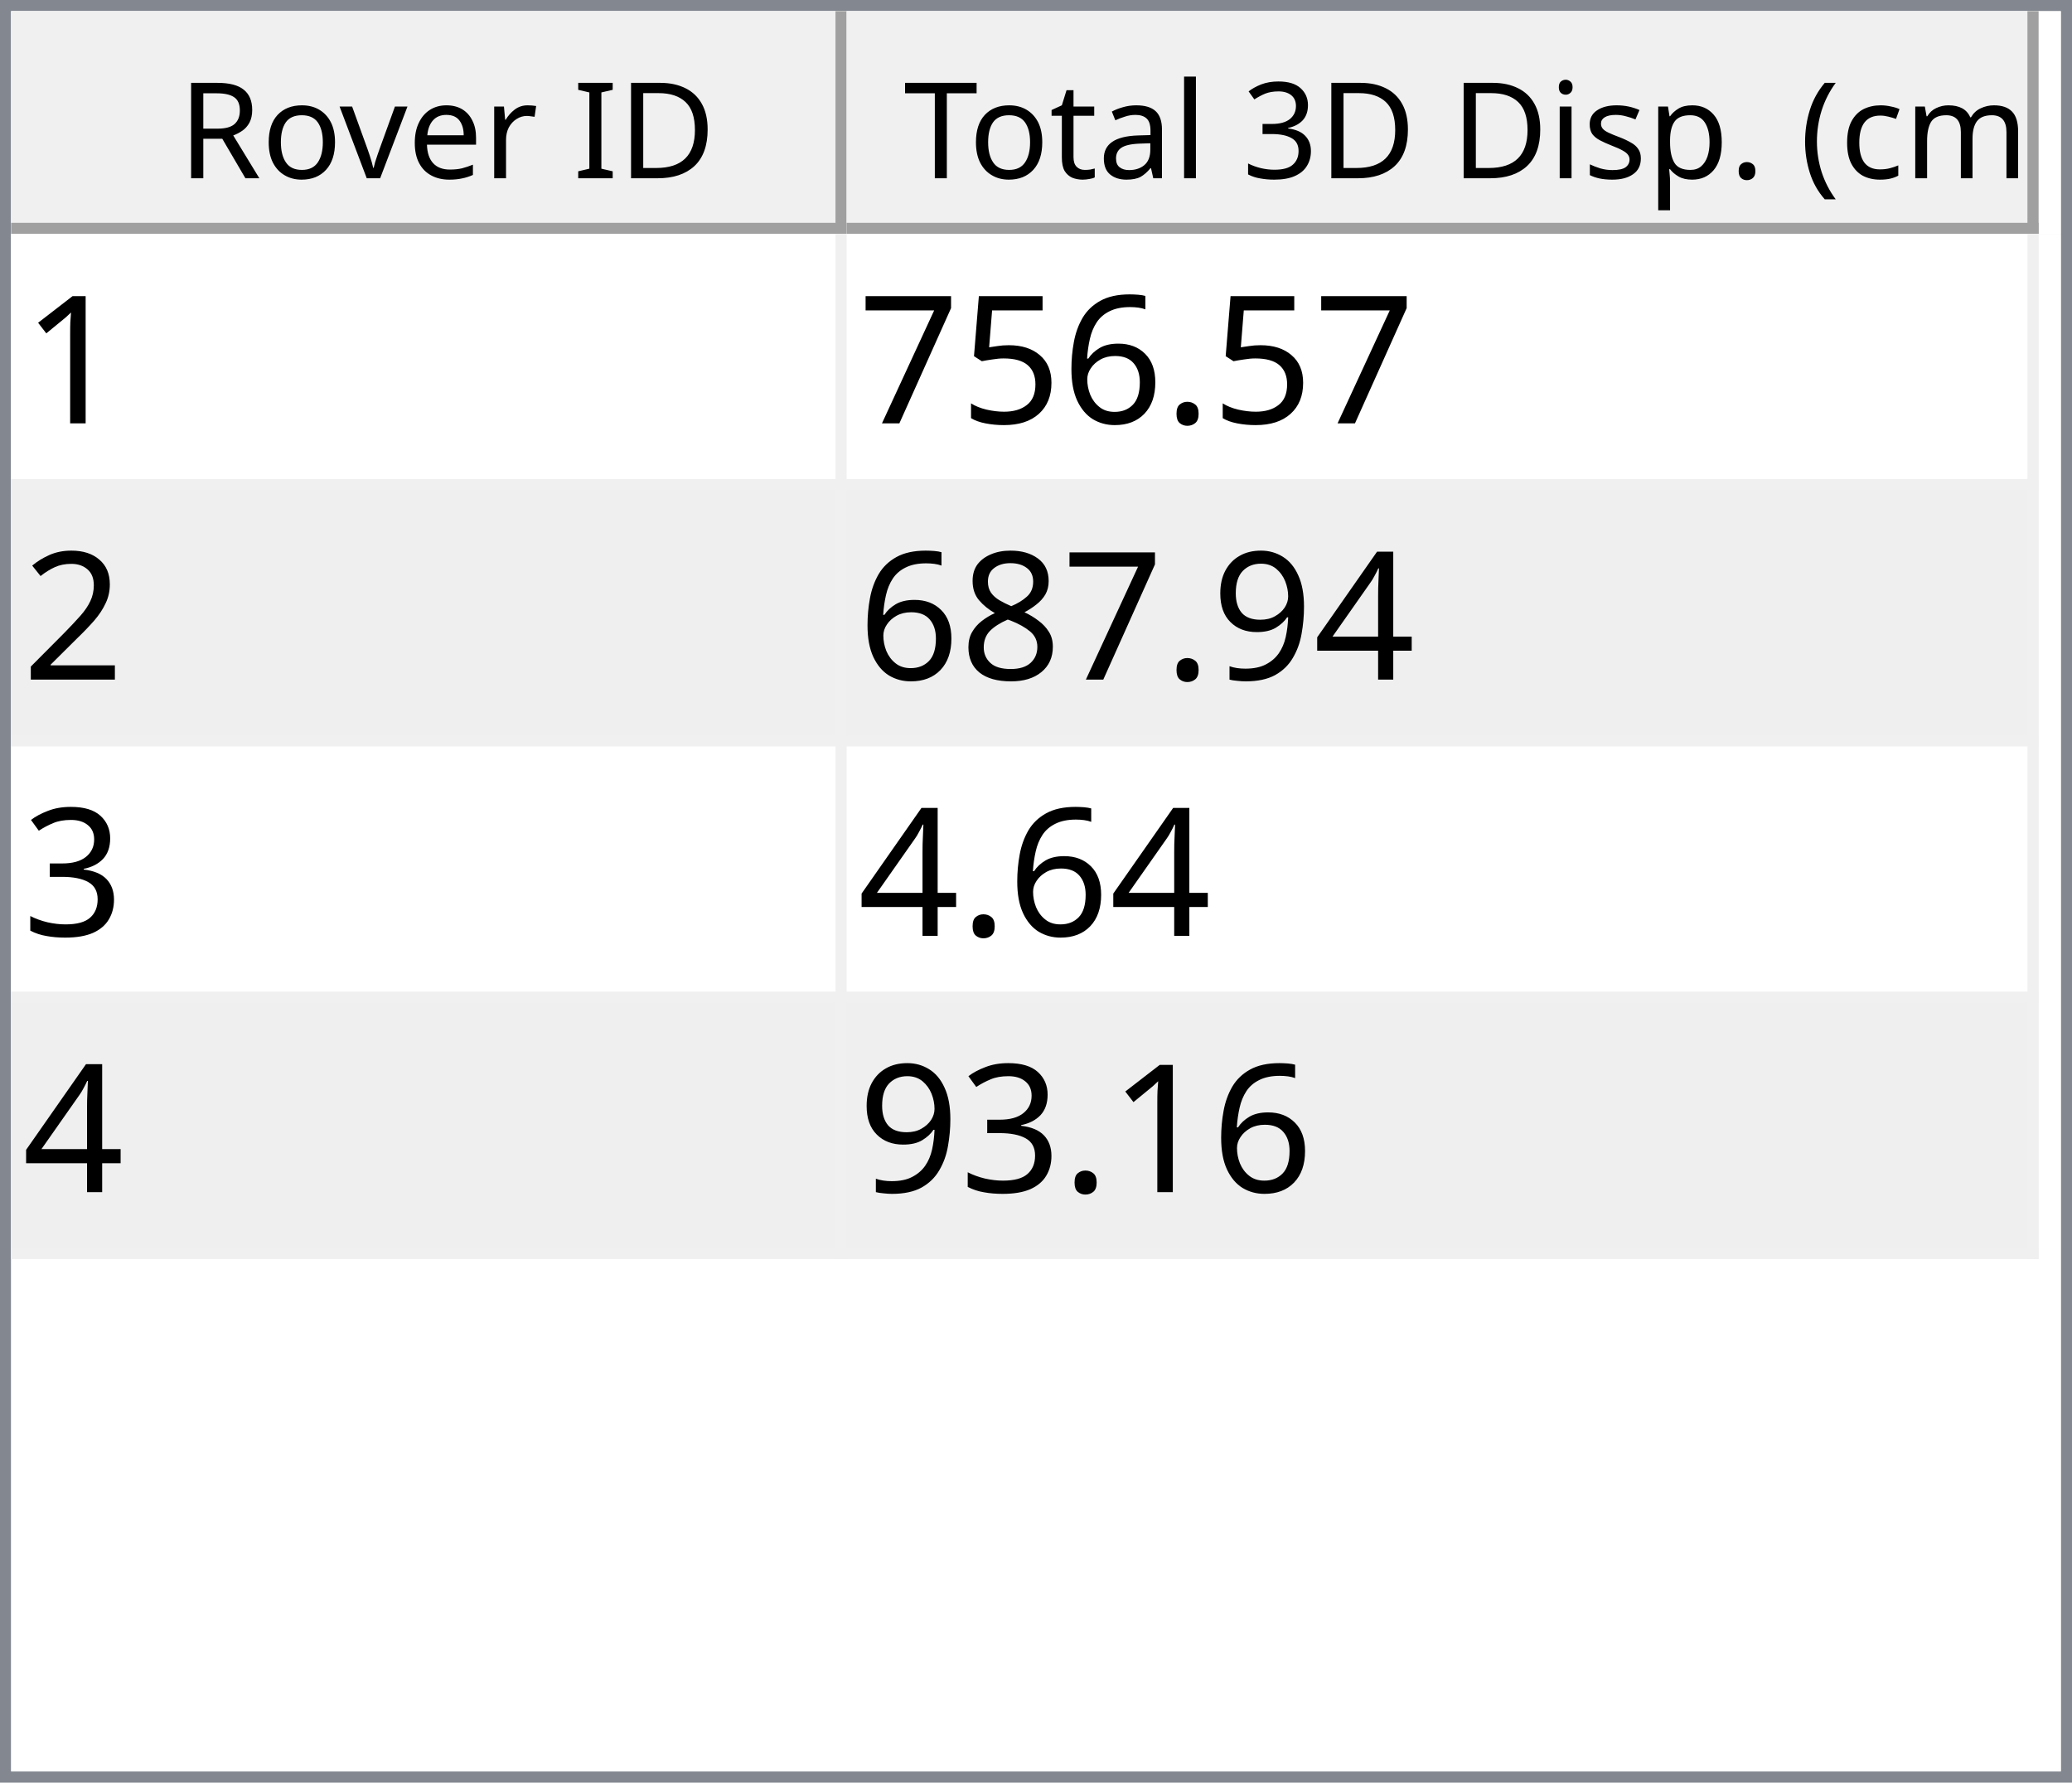
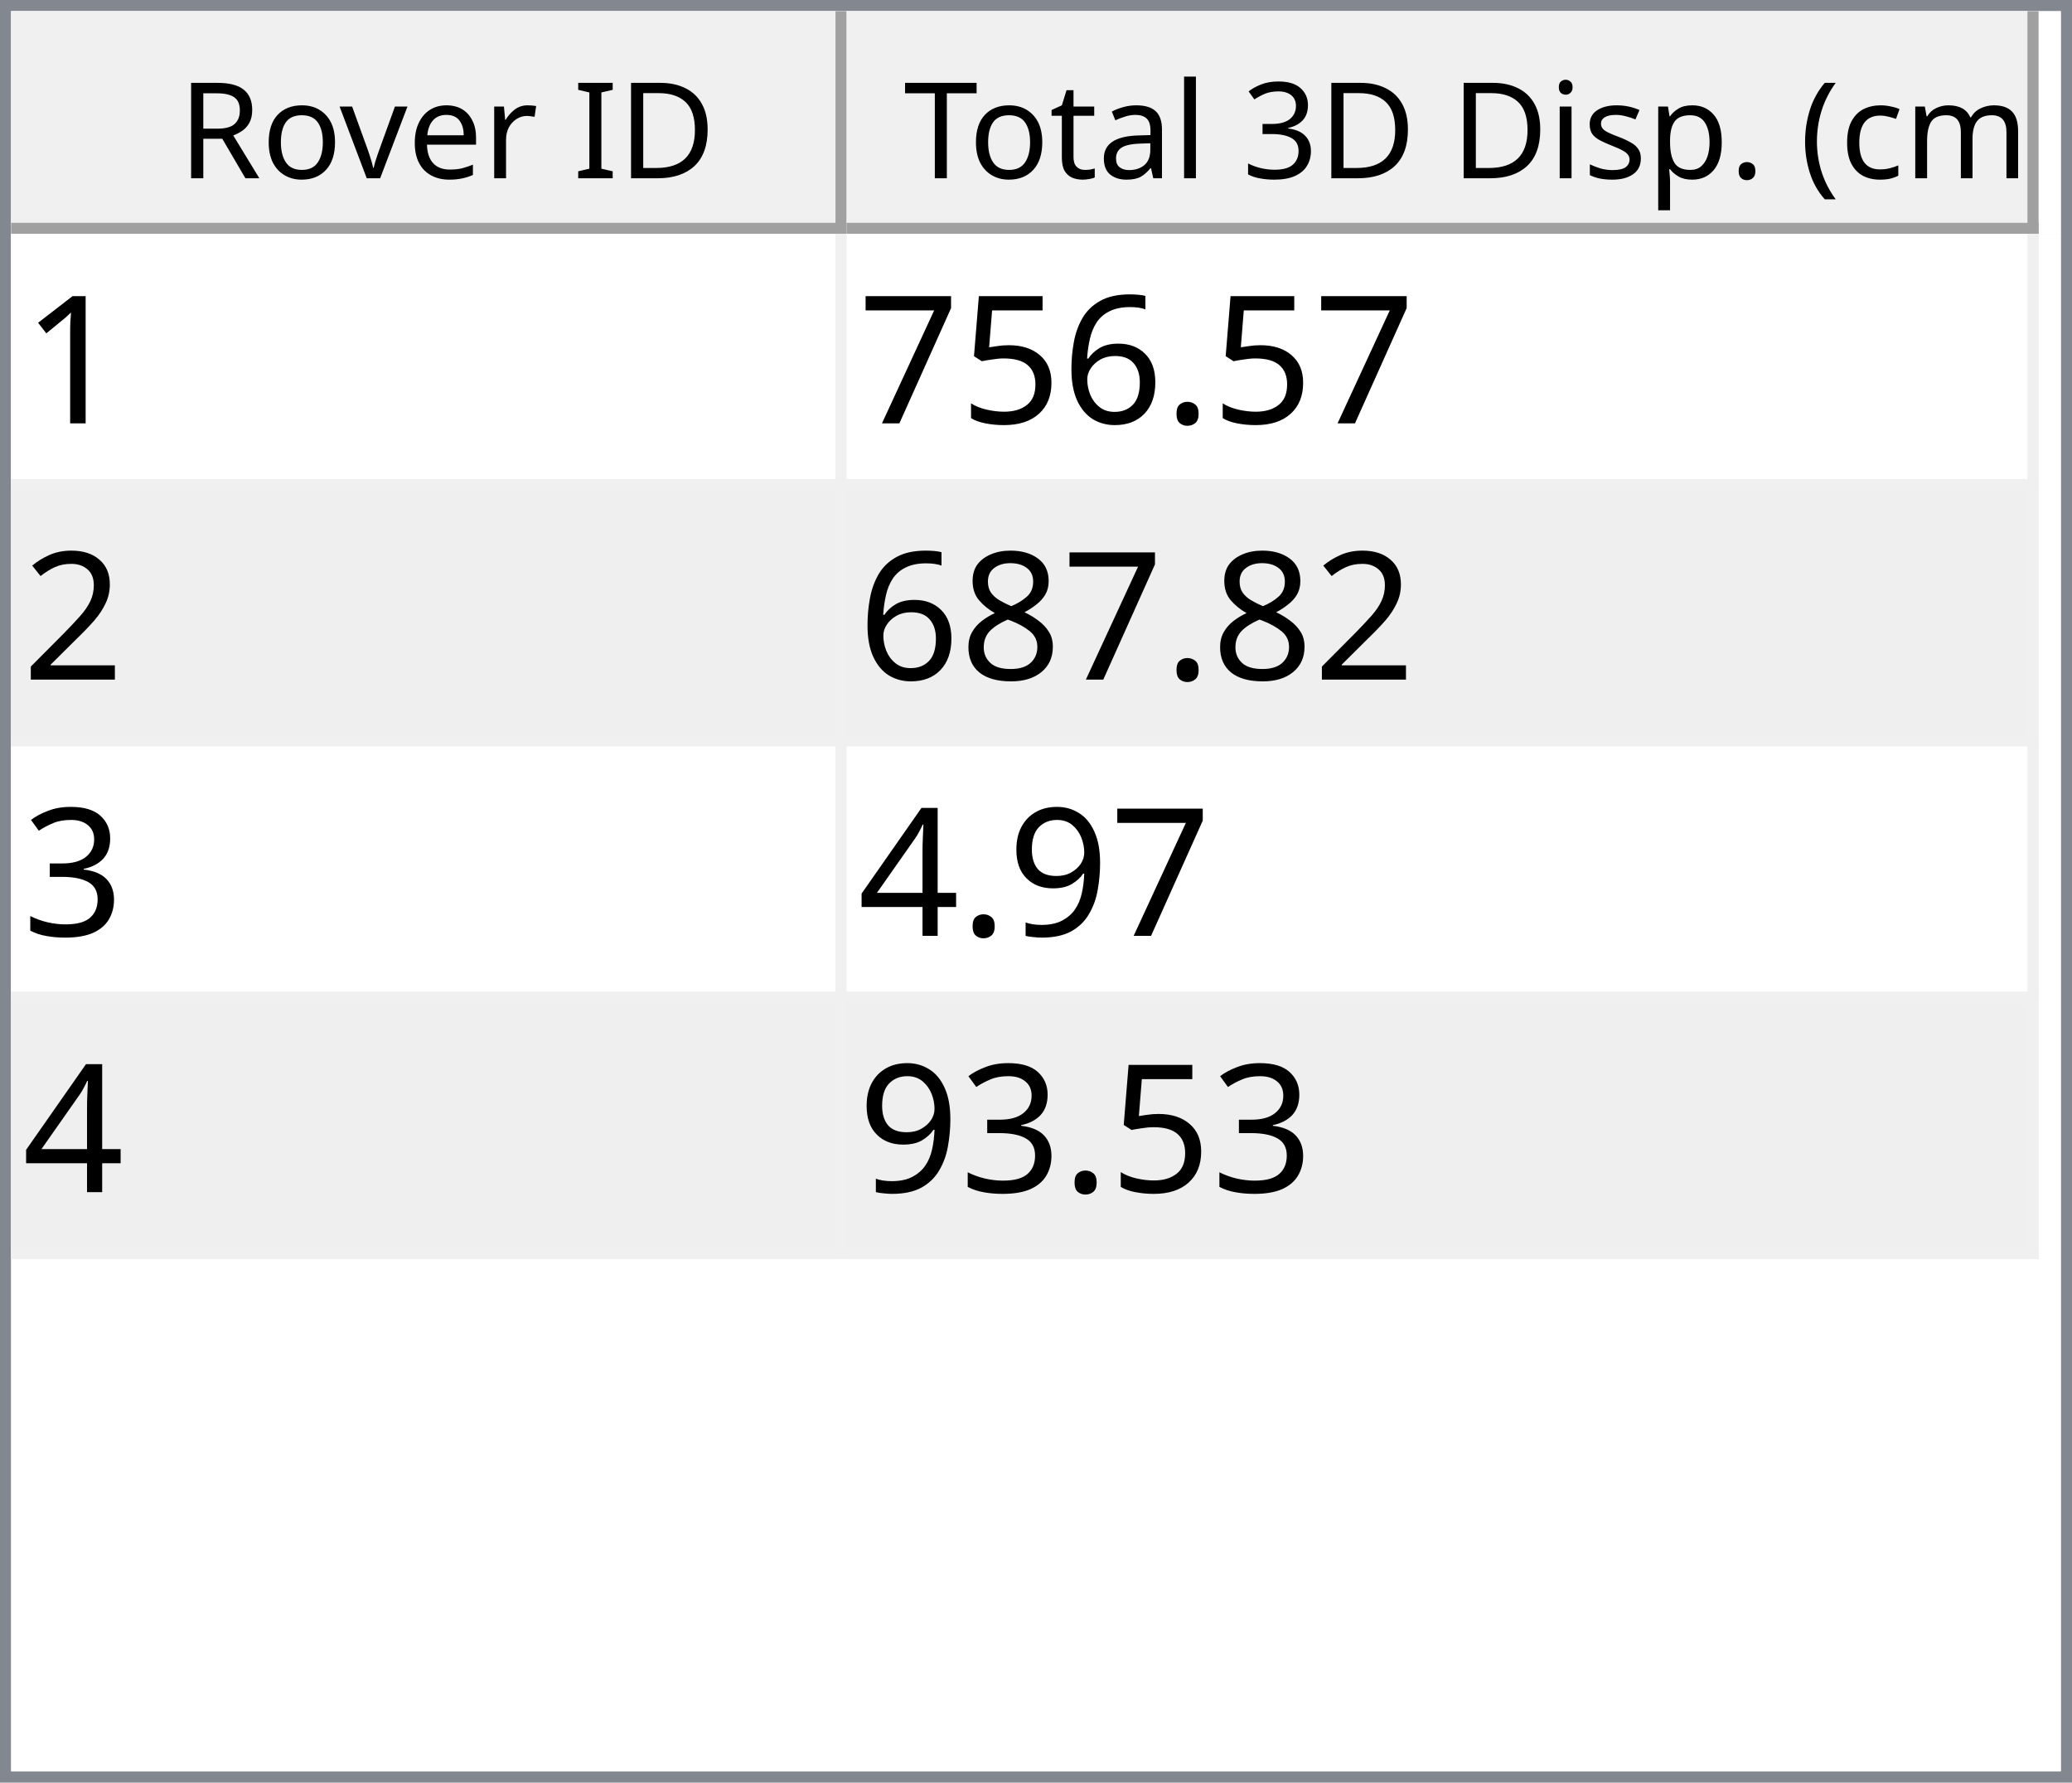
<svg xmlns="http://www.w3.org/2000/svg" style="fill-opacity:1; color-rendering:auto; color-interpolation:auto; text-rendering:auto; stroke:black; stroke-linecap:square; stroke-miterlimit:10; shape-rendering:auto; stroke-opacity:1; fill:black; stroke-dasharray:none; font-weight:normal; stroke-width:1; font-family:'Dialog'; font-style:normal; stroke-linejoin:miter; font-size:12px; stroke-dashoffset:0; image-rendering:auto;" width="186" height="160">
  <defs id="genericDefs" />
  <g>
    <defs id="defs1">
      <clipPath clipPathUnits="userSpaceOnUse" id="clipPath1">
        <path d="M0 0 L186 0 L186 160 L0 160 L0 0 Z" />
      </clipPath>
      <clipPath clipPathUnits="userSpaceOnUse" id="clipPath2">
        <path d="M0 0 L0 160 L186 160 L186 0 Z" />
      </clipPath>
      <clipPath clipPathUnits="userSpaceOnUse" id="clipPath3">
        <path d="M0 0 L0 20 L184 20 L184 0 Z" />
      </clipPath>
      <clipPath clipPathUnits="userSpaceOnUse" id="clipPath4">
        <path d="M0 0 L0 20 L75 20 L75 0 Z" />
      </clipPath>
      <clipPath clipPathUnits="userSpaceOnUse" id="clipPath5">
        <path d="M1 1 L1 19 L74 19 L74 1 Z" />
      </clipPath>
      <clipPath clipPathUnits="userSpaceOnUse" id="clipPath6">
        <path d="M0 0 L0 18 L73 18 L73 0 Z" />
      </clipPath>
      <clipPath clipPathUnits="userSpaceOnUse" id="clipPath7">
        <path d="M-0.5 -0.5 L-0.5 19.5 L74.5 19.5 L74.5 -0.5 Z" />
      </clipPath>
      <clipPath clipPathUnits="userSpaceOnUse" id="clipPath8">
        <path d="M0 0 L0 20 L107 20 L107 0 Z" />
      </clipPath>
      <clipPath clipPathUnits="userSpaceOnUse" id="clipPath9">
        <path d="M1 1 L1 19 L106 19 L106 1 Z" />
      </clipPath>
      <clipPath clipPathUnits="userSpaceOnUse" id="clipPath10">
        <path d="M0 0 L0 18 L105 18 L105 0 Z" />
      </clipPath>
      <clipPath clipPathUnits="userSpaceOnUse" id="clipPath11">
        <path d="M-0.5 -0.5 L-0.5 19.5 L106.5 19.5 L106.5 -0.5 Z" />
      </clipPath>
      <clipPath clipPathUnits="userSpaceOnUse" id="clipPath12">
        <path d="M0 0 L0 138 L184 138 L184 0 Z" />
      </clipPath>
      <clipPath clipPathUnits="userSpaceOnUse" id="clipPath13">
        <path d="M0 0 L0 92 L182 92 L182 0 Z" />
      </clipPath>
      <clipPath clipPathUnits="userSpaceOnUse" id="clipPath14">
        <path d="M-0.5 -0.5 L-0.5 91.5 L181.5 91.5 L181.5 -0.5 Z" />
      </clipPath>
      <clipPath clipPathUnits="userSpaceOnUse" id="clipPath15">
        <path d="M0 0 L0 22 L74 22 L74 0 Z" />
      </clipPath>
      <clipPath clipPathUnits="userSpaceOnUse" id="clipPath16">
        <path d="M0 0 L0 22 L106 22 L106 0 Z" />
      </clipPath>
      <font horiz-adv-x="64.551" id="font1">
        <font-face ascent="107.91" descent="25.098" units-per-em="100" style="font-style:normal; font-family:Segoe UI; font-weight:normal;" />
        <missing-glyph horiz-adv-x="64.551" d="M8.109 0 L8.109 68.266 L56.453 68.266 L56.453 0 L8.109 0 ZM15.328 7.234 L49.219 7.234 L49.219 61.031 L15.328 61.031 L15.328 7.234 Z" />
        <glyph unicode="D" horiz-adv-x="70.117" d="M9.188 0 L9.188 70.016 L28.516 70.016 Q65.531 70.016 65.531 35.891 Q65.531 19.672 55.25 9.836 Q44.969 0 27.734 0 L9.188 0 ZM17.391 62.594 L17.391 7.422 L27.828 7.422 Q41.609 7.422 49.273 14.797 Q56.938 22.172 56.938 35.688 Q56.938 62.594 28.328 62.594 L17.391 62.594 Z" />
        <glyph unicode="I" horiz-adv-x="26.611" d="M17.391 0 L9.188 0 L9.188 70.016 L17.391 70.016 L17.391 0 Z" />
        <glyph unicode=" " horiz-adv-x="27.393" d="" />
        <glyph unicode="r" horiz-adv-x="34.766" d="M34.188 41.891 Q32.078 43.5 28.125 43.5 Q23 43.5 19.555 38.672 Q16.109 33.844 16.109 25.484 L16.109 0 L8.109 0 L8.109 50 L16.109 50 L16.109 39.703 L16.312 39.703 Q18.016 44.969 21.531 47.922 Q25.047 50.875 29.391 50.875 Q32.516 50.875 34.188 50.203 L34.188 41.891 Z" />
        <glyph unicode="e" horiz-adv-x="52.295" d="M48.297 23 L12.984 23 Q13.188 14.656 17.484 10.109 Q21.781 5.562 29.297 5.562 Q37.75 5.562 44.828 11.141 L44.828 3.609 Q38.234 -1.172 27.391 -1.172 Q16.797 -1.172 10.742 5.641 Q4.688 12.453 4.688 24.812 Q4.688 36.469 11.305 43.82 Q17.922 51.172 27.734 51.172 Q37.547 51.172 42.922 44.828 Q48.297 38.484 48.297 27.203 L48.297 23 ZM40.094 29.781 Q40.047 36.719 36.75 40.578 Q33.453 44.438 27.594 44.438 Q21.922 44.438 17.969 40.383 Q14.016 36.328 13.094 29.781 L40.094 29.781 Z" />
        <glyph unicode="v" horiz-adv-x="47.9" d="M47.406 50 L27.484 0 L19.625 0 L0.688 50 L9.469 50 L22.172 13.672 Q23.578 9.672 23.922 6.688 L24.125 6.688 Q24.609 10.453 25.688 13.484 L38.969 50 L47.406 50 Z" />
        <glyph unicode="o" horiz-adv-x="58.594" d="M29 -1.172 Q17.922 -1.172 11.305 5.836 Q4.688 12.844 4.688 24.422 Q4.688 37.016 11.57 44.094 Q18.453 51.172 30.172 51.172 Q41.359 51.172 47.633 44.289 Q53.906 37.406 53.906 25.203 Q53.906 13.234 47.141 6.031 Q40.375 -1.172 29 -1.172 ZM29.594 44.438 Q21.875 44.438 17.383 39.188 Q12.891 33.938 12.891 24.703 Q12.891 15.828 17.43 10.695 Q21.969 5.562 29.594 5.562 Q37.359 5.562 41.531 10.594 Q45.703 15.625 45.703 24.906 Q45.703 34.281 41.531 39.359 Q37.359 44.438 29.594 44.438 Z" />
        <glyph unicode="R" horiz-adv-x="59.814" d="M59.375 0 L49.609 0 L37.891 19.625 Q36.281 22.359 34.766 24.289 Q33.25 26.219 31.664 27.438 Q30.078 28.656 28.25 29.219 Q26.422 29.781 24.125 29.781 L17.391 29.781 L17.391 0 L9.188 0 L9.188 70.016 L30.078 70.016 Q34.672 70.016 38.555 68.867 Q42.438 67.719 45.289 65.375 Q48.141 63.031 49.758 59.547 Q51.375 56.062 51.375 51.375 Q51.375 47.703 50.273 44.656 Q49.172 41.609 47.148 39.211 Q45.125 36.812 42.266 35.133 Q39.406 33.453 35.844 32.516 L35.844 32.328 Q37.594 31.547 38.891 30.547 Q40.188 29.547 41.359 28.18 Q42.531 26.812 43.68 25.078 Q44.828 23.344 46.234 21.047 L59.375 0 ZM17.391 62.594 L17.391 37.203 L28.516 37.203 Q31.594 37.203 34.203 38.133 Q36.812 39.062 38.719 40.797 Q40.625 42.531 41.703 45.047 Q42.781 47.562 42.781 50.688 Q42.781 56.297 39.141 59.445 Q35.5 62.594 28.609 62.594 L17.391 62.594 Z" />
        <glyph unicode=")" horiz-adv-x="30.176" d="M8.297 -15.922 L1.172 -15.922 Q16.406 2.344 16.406 26.812 Q16.406 51.469 1.078 70.016 L8.297 70.016 Q23.531 52.156 23.531 26.703 Q23.531 1.375 8.297 -15.922 Z" />
        <glyph unicode="m" horiz-adv-x="86.133" d="M79.109 0 L71.094 0 L71.094 28.719 Q71.094 37.016 68.531 40.727 Q65.969 44.438 59.906 44.438 Q54.781 44.438 51.195 39.75 Q47.609 35.062 47.609 28.516 L47.609 0 L39.594 0 L39.594 29.688 Q39.594 44.438 28.219 44.438 Q22.953 44.438 19.531 40.016 Q16.109 35.594 16.109 28.516 L16.109 0 L8.109 0 L8.109 50 L16.109 50 L16.109 42.094 L16.312 42.094 Q21.625 51.172 31.844 51.172 Q36.969 51.172 40.773 48.312 Q44.578 45.453 46 40.828 Q51.562 51.172 62.594 51.172 Q79.109 51.172 79.109 30.812 L79.109 0 Z" />
        <glyph unicode="c" horiz-adv-x="46.191" d="M42.188 2.297 Q36.422 -1.172 28.516 -1.172 Q17.828 -1.172 11.258 5.789 Q4.688 12.75 4.688 23.828 Q4.688 36.188 11.766 43.68 Q18.844 51.172 30.672 51.172 Q37.25 51.172 42.281 48.734 L42.281 40.531 Q36.719 44.438 30.375 44.438 Q22.703 44.438 17.797 38.945 Q12.891 33.453 12.891 24.516 Q12.891 15.719 17.508 10.641 Q22.125 5.562 29.891 5.562 Q36.422 5.562 42.188 9.906 L42.188 2.297 Z" />
        <glyph unicode="(" horiz-adv-x="30.176" d="M29.109 -15.922 L21.969 -15.922 Q6.844 1.375 6.844 26.703 Q6.844 52.156 21.969 70.016 L29.203 70.016 Q13.875 51.469 13.875 26.812 Q13.875 2.344 29.109 -15.922 Z" />
        <glyph unicode="." horiz-adv-x="21.68" d="M10.891 -1.078 Q8.641 -1.078 7.055 0.539 Q5.469 2.156 5.469 4.391 Q5.469 6.641 7.055 8.273 Q8.641 9.906 10.891 9.906 Q13.188 9.906 14.797 8.273 Q16.406 6.641 16.406 4.391 Q16.406 2.156 14.797 0.539 Q13.188 -1.078 10.891 -1.078 Z" />
        <glyph unicode="p" horiz-adv-x="58.789" d="M16.312 7.234 L16.109 7.234 L16.109 -23 L8.109 -23 L8.109 50 L16.109 50 L16.109 41.219 L16.312 41.219 Q22.219 51.172 33.594 51.172 Q43.266 51.172 48.688 44.461 Q54.109 37.75 54.109 26.469 Q54.109 13.922 48 6.375 Q41.891 -1.172 31.297 -1.172 Q21.578 -1.172 16.312 7.234 ZM16.109 27.391 L16.109 20.406 Q16.109 14.203 20.141 9.883 Q24.172 5.562 30.375 5.562 Q37.641 5.562 41.773 11.133 Q45.906 16.703 45.906 26.609 Q45.906 34.969 42.047 39.703 Q38.188 44.438 31.594 44.438 Q24.609 44.438 20.359 39.578 Q16.109 34.719 16.109 27.391 Z" />
        <glyph unicode="s" horiz-adv-x="42.432" d="M5.078 1.812 L5.078 10.406 Q11.625 5.562 19.484 5.562 Q30.031 5.562 30.031 12.594 Q30.031 14.594 29.125 15.992 Q28.219 17.391 26.68 18.461 Q25.141 19.531 23.07 20.383 Q21 21.234 18.609 22.172 Q15.281 23.484 12.766 24.828 Q10.25 26.172 8.57 27.859 Q6.891 29.547 6.031 31.695 Q5.172 33.844 5.172 36.719 Q5.172 40.234 6.789 42.945 Q8.406 45.656 11.086 47.484 Q13.766 49.312 17.211 50.242 Q20.656 51.172 24.312 51.172 Q30.812 51.172 35.938 48.922 L35.938 40.828 Q30.422 44.438 23.25 44.438 Q21 44.438 19.195 43.922 Q17.391 43.406 16.094 42.477 Q14.797 41.547 14.086 40.258 Q13.375 38.969 13.375 37.406 Q13.375 35.453 14.086 34.133 Q14.797 32.812 16.164 31.789 Q17.531 30.766 19.484 29.938 Q21.438 29.109 23.922 28.125 Q27.25 26.859 29.883 25.516 Q32.516 24.172 34.375 22.484 Q36.234 20.797 37.234 18.602 Q38.234 16.406 38.234 13.375 Q38.234 9.672 36.602 6.938 Q34.969 4.203 32.234 2.398 Q29.5 0.594 25.93 -0.289 Q22.359 -1.172 18.453 -1.172 Q10.75 -1.172 5.078 1.812 Z" />
        <glyph unicode="i" horiz-adv-x="24.219" d="M12.203 62.703 Q10.062 62.703 8.547 64.164 Q7.031 65.625 7.031 67.875 Q7.031 70.125 8.547 71.609 Q10.062 73.094 12.203 73.094 Q14.406 73.094 15.945 71.609 Q17.484 70.125 17.484 67.875 Q17.484 65.719 15.945 64.211 Q14.406 62.703 12.203 62.703 ZM16.109 0 L8.109 0 L8.109 50 L16.109 50 L16.109 0 Z" />
        <glyph unicode="3" horiz-adv-x="53.906" d="M46.531 19.828 Q46.531 15.094 44.75 11.211 Q42.969 7.328 39.719 4.57 Q36.469 1.812 31.93 0.297 Q27.391 -1.219 21.922 -1.219 Q11.922 -1.219 6 2.594 L6 11.188 Q13.094 5.609 22.219 5.609 Q25.875 5.609 28.828 6.539 Q31.781 7.469 33.906 9.227 Q36.031 10.984 37.18 13.477 Q38.328 15.969 38.328 19.094 Q38.328 32.812 18.797 32.812 L12.984 32.812 L12.984 39.594 L18.5 39.594 Q35.797 39.594 35.797 52.484 Q35.797 64.406 22.609 64.406 Q15.188 64.406 8.688 59.422 L8.688 67.188 Q15.375 71.188 24.609 71.188 Q29 71.188 32.57 69.969 Q36.141 68.75 38.68 66.555 Q41.219 64.359 42.609 61.281 Q44 58.203 44 54.5 Q44 40.672 30.031 36.719 L30.031 36.531 Q33.594 36.141 36.625 34.797 Q39.656 33.453 41.852 31.305 Q44.047 29.156 45.289 26.25 Q46.531 23.344 46.531 19.828 Z" />
        <glyph unicode="l" horiz-adv-x="24.219" d="M16.109 0 L8.109 0 L8.109 74.031 L16.109 74.031 L16.109 0 Z" />
        <glyph unicode="a" horiz-adv-x="50.879" d="M43.891 0 L35.891 0 L35.891 7.812 L35.688 7.812 Q30.469 -1.172 20.312 -1.172 Q12.844 -1.172 8.617 2.781 Q4.391 6.734 4.391 13.281 Q4.391 27.297 20.906 29.594 L35.891 31.688 Q35.891 44.438 25.594 44.438 Q16.547 44.438 9.281 38.281 L9.281 46.484 Q16.656 51.172 26.266 51.172 Q43.891 51.172 43.891 32.516 L43.891 0 ZM35.891 25.297 L23.828 23.641 Q18.266 22.859 15.43 20.875 Q12.594 18.891 12.594 13.875 Q12.594 10.203 15.211 7.883 Q17.828 5.562 22.172 5.562 Q28.125 5.562 32.008 9.742 Q35.891 13.922 35.891 20.312 L35.891 25.297 Z" />
        <glyph unicode="t" horiz-adv-x="33.887" d="M31.297 0.484 Q28.469 -1.078 23.828 -1.078 Q10.688 -1.078 10.688 13.578 L10.688 43.172 L2.094 43.172 L2.094 50 L10.688 50 L10.688 62.203 L18.703 64.797 L18.703 50 L31.297 50 L31.297 43.172 L18.703 43.172 L18.703 14.984 Q18.703 9.969 20.414 7.82 Q22.125 5.672 26.078 5.672 Q29.109 5.672 31.297 7.328 L31.297 0.484 Z" />
        <glyph unicode="T" horiz-adv-x="52.393" d="M50.594 62.594 L30.375 62.594 L30.375 0 L22.172 0 L22.172 62.594 L2 62.594 L2 70.016 L50.594 70.016 L50.594 62.594 Z" />
      </font>
      <font horiz-adv-x="75.0" id="font2">
        <font-face ascent="100.537" descent="21.973" units-per-em="100" style="font-style:normal; font-family:sans-serif; font-weight:normal;" />
        <missing-glyph horiz-adv-x="75.0" d="M12.5 0 L12.5 62.5 L62.5 62.5 L62.5 0 L12.5 0 ZM14.062 1.562 L60.938 1.562 L60.938 60.938 L14.062 60.938 L14.062 1.562 Z" />
        <glyph unicode="1" horiz-adv-x="55.615" d="M37.25 0 L28.469 0 L28.469 56 Q25.297 52.984 20.141 49.953 Q14.984 46.922 10.891 45.406 L10.891 53.906 Q18.266 57.375 23.781 62.305 Q29.297 67.234 31.594 71.875 L37.25 71.875 L37.25 0 Z" />
        <glyph unicode="." horiz-adv-x="27.783" d="M9.078 0 L9.078 10.016 L19.094 10.016 L19.094 0 L9.078 0 Z" />
        <glyph unicode="6" horiz-adv-x="55.615" d="M49.75 54.047 L41.016 53.375 Q39.844 58.547 37.703 60.891 Q34.125 64.656 28.906 64.656 Q24.703 64.656 21.531 62.312 Q17.391 59.281 14.992 53.469 Q12.594 47.656 12.5 36.922 Q15.672 41.75 20.266 44.094 Q24.859 46.438 29.891 46.438 Q38.672 46.438 44.852 39.969 Q51.031 33.5 51.031 23.25 Q51.031 16.5 48.125 10.719 Q45.219 4.938 40.141 1.859 Q35.062 -1.219 28.609 -1.219 Q17.625 -1.219 10.695 6.859 Q3.766 14.938 3.766 33.5 Q3.766 54.25 11.422 63.672 Q18.109 71.875 29.438 71.875 Q37.891 71.875 43.289 67.141 Q48.688 62.406 49.75 54.047 ZM13.875 23.188 Q13.875 18.656 15.797 14.508 Q17.719 10.359 21.188 8.18 Q24.656 6 28.469 6 Q34.031 6 38.039 10.492 Q42.047 14.984 42.047 22.703 Q42.047 30.125 38.086 34.398 Q34.125 38.672 28.125 38.672 Q22.172 38.672 18.023 34.398 Q13.875 30.125 13.875 23.188 Z" />
        <glyph unicode="5" horiz-adv-x="55.615" d="M4.156 18.75 L13.375 19.531 Q14.406 12.797 18.141 9.398 Q21.875 6 27.156 6 Q33.5 6 37.891 10.789 Q42.281 15.578 42.281 23.484 Q42.281 31 38.062 35.352 Q33.844 39.703 27 39.703 Q22.75 39.703 19.336 37.773 Q15.922 35.844 13.969 32.766 L5.719 33.844 L12.641 70.609 L48.25 70.609 L48.25 62.203 L19.672 62.203 L15.828 42.969 Q22.266 47.469 29.344 47.469 Q38.719 47.469 45.164 40.969 Q51.609 34.469 51.609 24.266 Q51.609 14.547 45.953 7.469 Q39.062 -1.219 27.156 -1.219 Q17.391 -1.219 11.211 4.25 Q5.031 9.719 4.156 18.75 Z" />
        <glyph unicode="7" horiz-adv-x="55.615" d="M4.734 62.203 L4.734 70.656 L51.078 70.656 L51.078 63.812 Q44.234 56.547 37.523 44.484 Q30.812 32.422 27.156 19.672 Q24.516 10.688 23.781 0 L14.75 0 Q14.891 8.453 18.062 20.414 Q21.234 32.375 27.172 43.484 Q33.109 54.594 39.797 62.203 L4.734 62.203 Z" />
        <glyph unicode="2" horiz-adv-x="55.615" d="M50.344 8.453 L50.344 0 L3.031 0 Q2.938 3.172 4.047 6.109 Q5.859 10.938 9.836 15.625 Q13.812 20.312 21.344 26.469 Q33.016 36.031 37.117 41.625 Q41.219 47.219 41.219 52.203 Q41.219 57.422 37.477 61.008 Q33.734 64.594 27.734 64.594 Q21.391 64.594 17.578 60.789 Q13.766 56.984 13.719 50.25 L4.688 51.172 Q5.609 61.281 11.664 66.578 Q17.719 71.875 27.938 71.875 Q38.234 71.875 44.242 66.164 Q50.25 60.453 50.25 52 Q50.25 47.703 48.492 43.555 Q46.734 39.406 42.656 34.812 Q38.578 30.219 29.109 22.219 Q21.188 15.578 18.945 13.211 Q16.703 10.844 15.234 8.453 L50.344 8.453 Z" />
-         <glyph unicode="4" horiz-adv-x="55.615" d="M32.328 0 L32.328 17.141 L1.266 17.141 L1.266 25.203 L33.938 71.578 L41.109 71.578 L41.109 25.203 L50.781 25.203 L50.781 17.141 L41.109 17.141 L41.109 0 L32.328 0 ZM32.328 25.203 L32.328 57.469 L9.906 25.203 L32.328 25.203 Z" />
-         <glyph unicode="9" horiz-adv-x="55.615" d="M5.469 16.547 L13.922 17.328 Q14.984 11.375 18.016 8.688 Q21.047 6 25.781 6 Q29.828 6 32.883 7.859 Q35.938 9.719 37.891 12.82 Q39.844 15.922 41.164 21.195 Q42.484 26.469 42.484 31.938 Q42.484 32.516 42.438 33.688 Q39.797 29.5 35.234 26.883 Q30.672 24.266 25.344 24.266 Q16.453 24.266 10.305 30.711 Q4.156 37.156 4.156 47.703 Q4.156 58.594 10.578 65.234 Q17 71.875 26.656 71.875 Q33.641 71.875 39.43 68.117 Q45.219 64.359 48.219 57.398 Q51.219 50.438 51.219 37.25 Q51.219 23.531 48.242 15.406 Q45.266 7.281 39.383 3.031 Q33.5 -1.219 25.594 -1.219 Q17.188 -1.219 11.867 3.445 Q6.547 8.109 5.469 16.547 ZM41.453 48.141 Q41.453 55.719 37.43 60.156 Q33.406 64.594 27.734 64.594 Q21.875 64.594 17.531 59.812 Q13.188 55.031 13.188 47.406 Q13.188 40.578 17.312 36.305 Q21.438 32.031 27.484 32.031 Q33.594 32.031 37.523 36.305 Q41.453 40.578 41.453 48.141 Z" />
        <glyph unicode="8" horiz-adv-x="55.615" d="M17.672 38.812 Q12.203 40.828 9.57 44.539 Q6.938 48.25 6.938 53.422 Q6.938 61.234 12.555 66.555 Q18.172 71.875 27.484 71.875 Q36.859 71.875 42.578 66.43 Q48.297 60.984 48.297 53.172 Q48.297 48.188 45.68 44.508 Q43.062 40.828 37.75 38.812 Q44.344 36.672 47.781 31.883 Q51.219 27.094 51.219 20.453 Q51.219 11.281 44.727 5.031 Q38.234 -1.219 27.641 -1.219 Q17.047 -1.219 10.547 5.055 Q4.047 11.328 4.047 20.703 Q4.047 27.688 7.594 32.398 Q11.141 37.109 17.672 38.812 ZM15.922 53.719 Q15.922 48.641 19.195 45.414 Q22.469 42.188 27.688 42.188 Q32.766 42.188 36.016 45.383 Q39.266 48.578 39.266 53.219 Q39.266 58.062 35.914 61.359 Q32.562 64.656 27.594 64.656 Q22.562 64.656 19.242 61.43 Q15.922 58.203 15.922 53.719 ZM13.094 20.656 Q13.094 16.891 14.875 13.375 Q16.656 9.859 20.172 7.93 Q23.688 6 27.734 6 Q34.031 6 38.133 10.055 Q42.234 14.109 42.234 20.359 Q42.234 26.703 38.016 30.859 Q33.797 35.016 27.438 35.016 Q21.234 35.016 17.164 30.914 Q13.094 26.812 13.094 20.656 Z" />
        <glyph unicode="3" horiz-adv-x="55.615" d="M4.203 18.891 L12.984 20.062 Q14.5 12.594 18.141 9.297 Q21.781 6 27 6 Q33.203 6 37.477 10.297 Q41.75 14.594 41.75 20.953 Q41.75 27 37.797 30.93 Q33.844 34.859 27.734 34.859 Q25.25 34.859 21.531 33.891 L22.516 41.609 Q23.391 41.5 23.922 41.5 Q29.547 41.5 34.039 44.43 Q38.531 47.359 38.531 53.469 Q38.531 58.297 35.258 61.477 Q31.984 64.656 26.812 64.656 Q21.688 64.656 18.266 61.43 Q14.844 58.203 13.875 51.766 L5.078 53.328 Q6.688 62.156 12.398 67.016 Q18.109 71.875 26.609 71.875 Q32.469 71.875 37.398 69.359 Q42.328 66.844 44.945 62.5 Q47.562 58.156 47.562 53.266 Q47.562 48.641 45.07 44.828 Q42.578 41.016 37.703 38.766 Q44.047 37.312 47.562 32.695 Q51.078 28.078 51.078 21.141 Q51.078 11.766 44.242 5.25 Q37.406 -1.266 26.953 -1.266 Q17.531 -1.266 11.305 4.352 Q5.078 9.969 4.203 18.891 Z" />
+         <glyph unicode="9" horiz-adv-x="55.615" d="M5.469 16.547 L13.922 17.328 Q14.984 11.375 18.016 8.688 Q21.047 6 25.781 6 Q29.828 6 32.883 7.859 Q35.938 9.719 37.891 12.82 Q39.844 15.922 41.164 21.195 Q42.484 26.469 42.484 31.938 Q42.484 32.516 42.438 33.688 Q39.797 29.5 35.234 26.883 Q30.672 24.266 25.344 24.266 Q16.453 24.266 10.305 30.711 Q4.156 37.156 4.156 47.703 Q4.156 58.594 10.578 65.234 Q17 71.875 26.656 71.875 Q33.641 71.875 39.43 68.117 Q45.219 64.359 48.219 57.398 Q51.219 50.438 51.219 37.25 Q51.219 23.531 48.242 15.406 Q45.266 7.281 39.383 3.031 Q33.5 -1.219 25.594 -1.219 Q17.188 -1.219 11.867 3.445 Q6.547 8.109 5.469 16.547 ZM41.453 48.141 Q41.453 55.719 37.43 60.156 Q33.406 64.594 27.734 64.594 Q21.875 64.594 17.531 59.812 Q13.188 55.031 13.188 47.406 Q13.188 40.578 17.312 36.305 Q21.438 32.031 27.484 32.031 Q33.594 32.031 37.523 36.305 Q41.453 40.578 41.453 48.141 Z" />
+         <glyph unicode="4" horiz-adv-x="55.615" d="M32.328 0 L32.328 17.141 L1.266 17.141 L1.266 25.203 L33.938 71.578 L41.109 71.578 L41.109 25.203 L50.781 25.203 L50.781 17.141 L41.109 17.141 L41.109 0 L32.328 0 ZM32.328 25.203 L32.328 57.469 L9.906 25.203 L32.328 25.203 Z" />
      </font>
    </defs>
    <g style="fill:white; stroke:white;">
      <rect x="0" y="0" width="186" style="clip-path:url(#clipPath1); stroke:none;" height="160" />
    </g>
    <g style="fill:white; text-rendering:optimizeSpeed; color-rendering:optimizeSpeed; image-rendering:optimizeSpeed; shape-rendering:crispEdges; stroke:white; color-interpolation:sRGB;">
      <rect x="0" width="186" height="160" y="0" style="stroke:none;" />
      <path style="stroke:none;" d="M0 160 L186 160 L186 0 L0 0 Z" />
    </g>
    <g style="fill:rgb(240,240,240); font-family:'Segoe UI'; stroke:rgb(240,240,240);">
      <rect x="0" y="0" width="186" style="clip-path:url(#clipPath2); stroke:none;" height="160" />
    </g>
    <g style="fill:rgb(130,135,144); font-family:'Segoe UI'; stroke:rgb(130,135,144);">
      <path d="M0 0 L186 0 L186 160 L0 160 L0 0 ZM1 1 L185 1 L185 159 L1 159 L1 1 Z" style="fill-rule:evenodd; clip-path:url(#clipPath2); stroke:none;" />
    </g>
    <g style="fill:white; font-family:'Segoe UI'; stroke:white;" transform="translate(1,1)">
      <rect x="0" y="0" width="184" style="clip-path:url(#clipPath3); stroke:none;" height="20" />
    </g>
    <g style="fill:rgb(240,240,240); font-family:'Segoe UI'; stroke:rgb(240,240,240);" transform="translate(1,1)">
      <rect x="0" y="0" width="75" style="clip-path:url(#clipPath4); stroke:none;" height="20" />
    </g>
    <g style="font-family:'Segoe UI';" transform="translate(2,2)">
      <text x="14" xml:space="preserve" y="14" style="clip-path:url(#clipPath6); stroke:none;">Rover ID</text>
    </g>
    <g style="fill:rgb(160,160,160); font-family:'Segoe UI'; stroke:rgb(160,160,160); stroke-linejoin:bevel;" transform="translate(1.5,1.5)">
      <line x1="74" x2="74" y1="0" style="fill:none; clip-path:url(#clipPath7);" y2="19" />
    </g>
    <g style="fill:rgb(160,160,160); font-family:'Segoe UI'; stroke:rgb(160,160,160); stroke-linejoin:bevel;" transform="matrix(1,0,0,1,1,1) translate(0.5,0.5)">
      <line x1="0" x2="74" y1="19" style="fill:none; clip-path:url(#clipPath7);" y2="19" />
    </g>
    <g style="fill:rgb(240,240,240); font-family:'Segoe UI'; stroke:rgb(240,240,240);" transform="translate(76,1)">
      <rect x="0" y="0" width="107" style="clip-path:url(#clipPath8); stroke:none;" height="20" />
    </g>
    <g style="font-family:'Segoe UI';" transform="translate(77,2)">
      <text x="1" xml:space="preserve" y="14" style="clip-path:url(#clipPath10); stroke:none;"> Total 3D Disp. (cm)</text>
    </g>
    <g style="fill:rgb(160,160,160); font-family:'Segoe UI'; stroke:rgb(160,160,160); stroke-linejoin:bevel;" transform="translate(76.5,1.5)">
      <line x1="106" x2="106" y1="0" style="fill:none; clip-path:url(#clipPath11);" y2="19" />
    </g>
    <g style="fill:rgb(160,160,160); font-family:'Segoe UI'; stroke:rgb(160,160,160); stroke-linejoin:bevel;" transform="matrix(1,0,0,1,76,1) translate(0.5,0.5)">
      <line x1="0" x2="106" y1="19" style="fill:none; clip-path:url(#clipPath11);" y2="19" />
    </g>
    <g style="fill:white; font-family:'Segoe UI'; stroke:white;" transform="translate(1,21)">
      <rect x="0" y="0" width="184" style="clip-path:url(#clipPath12); stroke:none;" height="138" />
    </g>
    <g style="fill:rgb(240,240,240); font-size:16px; font-family:sans-serif; stroke:rgb(240,240,240);" transform="translate(1,21)">
      <rect x="0" y="0" width="182" style="clip-path:url(#clipPath13); stroke:none;" height="92" />
      <line transform="translate(0.5,0.5)" x1="0" x2="181" y1="22" style="clip-path:url(#clipPath14); fill:none; stroke-linejoin:bevel;" y2="22" />
    </g>
    <g transform="matrix(1,0,0,1,1,21) translate(0.5,0.5)" style="fill:rgb(240,240,240); font-size:16px; font-family:sans-serif; stroke:rgb(240,240,240); stroke-linejoin:bevel;">
      <line x1="0" x2="181" y1="45" style="fill:none; clip-path:url(#clipPath14);" y2="45" />
    </g>
    <g transform="matrix(1,0,0,1,1,21) translate(0.5,0.5)" style="fill:rgb(240,240,240); font-size:16px; font-family:sans-serif; stroke:rgb(240,240,240); stroke-linejoin:bevel;">
      <line x1="0" x2="181" y1="68" style="fill:none; clip-path:url(#clipPath14);" y2="68" />
    </g>
    <g transform="matrix(1,0,0,1,1,21) translate(0.5,0.5)" style="fill:rgb(240,240,240); font-size:16px; font-family:sans-serif; stroke:rgb(240,240,240); stroke-linejoin:bevel;">
      <line x1="0" x2="181" y1="91" style="fill:none; clip-path:url(#clipPath14);" y2="91" />
    </g>
    <g transform="matrix(1,0,0,1,1,21) translate(0.5,0.5)" style="fill:rgb(240,240,240); font-size:16px; font-family:sans-serif; stroke:rgb(240,240,240); stroke-linejoin:bevel;">
      <line x1="74" x2="74" y1="0" style="fill:none; clip-path:url(#clipPath14);" y2="91" />
    </g>
    <g transform="matrix(1,0,0,1,1,21) translate(0.5,0.5)" style="fill:rgb(240,240,240); font-size:16px; font-family:sans-serif; stroke:rgb(240,240,240); stroke-linejoin:bevel;">
      <line x1="181" x2="181" y1="0" style="fill:none; clip-path:url(#clipPath14);" y2="91" />
    </g>
    <g style="fill:white; font-size:16px; font-family:sans-serif; stroke:white;" transform="matrix(1,0,0,1,1,21)">
      <rect x="0" y="0" width="74" style="clip-path:url(#clipPath15); stroke:none;" height="22" />
      <text x="1" y="17" style="fill:black; clip-path:url(#clipPath15); stroke:none;" xml:space="preserve">1</text>
    </g>
    <g style="fill:white; font-size:16px; font-family:sans-serif; stroke:white;" transform="matrix(1,0,0,1,1,21) translate(75,0)">
      <rect x="0" y="0" width="106" style="clip-path:url(#clipPath16); stroke:none;" height="22" />
      <text x="1" y="17" style="fill:black; clip-path:url(#clipPath16); stroke:none;" xml:space="preserve">756.57</text>
    </g>
    <g style="fill:rgb(239,239,239); font-size:16px; font-family:sans-serif; stroke:rgb(239,239,239);" transform="matrix(1,0,0,1,1,21) translate(0,23)">
      <rect x="0" y="0" width="74" style="clip-path:url(#clipPath15); stroke:none;" height="22" />
      <text x="1" y="17" style="fill:black; clip-path:url(#clipPath15); stroke:none;" xml:space="preserve">2</text>
    </g>
    <g style="fill:rgb(239,239,239); font-size:16px; font-family:sans-serif; stroke:rgb(239,239,239);" transform="matrix(1,0,0,1,1,21) translate(75,23)">
      <rect x="0" y="0" width="106" style="clip-path:url(#clipPath16); stroke:none;" height="22" />
-       <text x="1" y="17" style="fill:black; clip-path:url(#clipPath16); stroke:none;" xml:space="preserve">687.94</text>
+       <text x="1" y="17" style="fill:black; clip-path:url(#clipPath16); stroke:none;" xml:space="preserve">687.82</text>
    </g>
    <g style="fill:white; font-size:16px; font-family:sans-serif; stroke:white;" transform="matrix(1,0,0,1,1,21) translate(0,46)">
      <rect x="0" y="0" width="74" style="clip-path:url(#clipPath15); stroke:none;" height="22" />
      <text x="1" y="17" style="fill:black; clip-path:url(#clipPath15); stroke:none;" xml:space="preserve">3</text>
    </g>
    <g style="fill:white; font-size:16px; font-family:sans-serif; stroke:white;" transform="matrix(1,0,0,1,1,21) translate(75,46)">
      <rect x="0" y="0" width="106" style="clip-path:url(#clipPath16); stroke:none;" height="22" />
-       <text x="1" y="17" style="fill:black; clip-path:url(#clipPath16); stroke:none;" xml:space="preserve">4.64</text>
+       <text x="1" y="17" style="fill:black; clip-path:url(#clipPath16); stroke:none;" xml:space="preserve">4.97</text>
    </g>
    <g style="fill:rgb(239,239,239); font-size:16px; font-family:sans-serif; stroke:rgb(239,239,239);" transform="matrix(1,0,0,1,1,21) translate(0,69)">
      <rect x="0" y="0" width="74" style="clip-path:url(#clipPath15); stroke:none;" height="22" />
      <text x="1" y="17" style="fill:black; clip-path:url(#clipPath15); stroke:none;" xml:space="preserve">4</text>
    </g>
    <g style="fill:rgb(239,239,239); font-size:16px; font-family:sans-serif; stroke:rgb(239,239,239);" transform="matrix(1,0,0,1,1,21) translate(75,69)">
      <rect x="0" y="0" width="106" style="clip-path:url(#clipPath16); stroke:none;" height="22" />
-       <text x="1" y="17" style="fill:black; clip-path:url(#clipPath16); stroke:none;" xml:space="preserve">93.16</text>
+       <text x="1" y="17" style="fill:black; clip-path:url(#clipPath16); stroke:none;" xml:space="preserve">93.53</text>
    </g>
  </g>
</svg>
